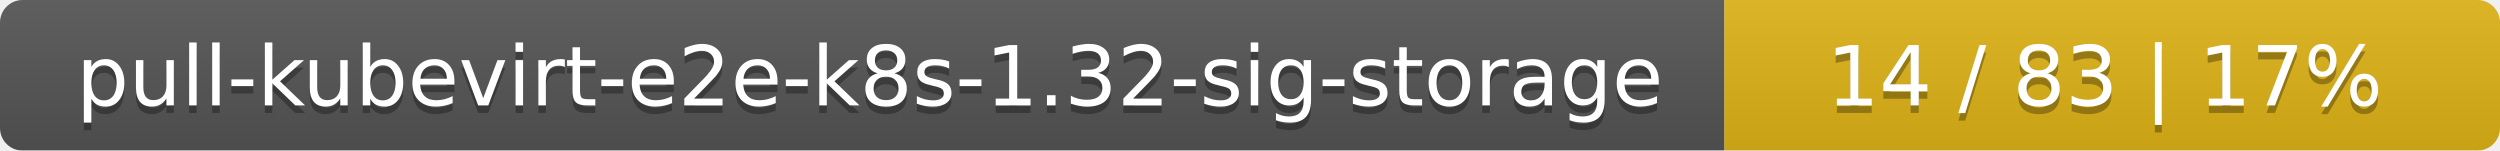
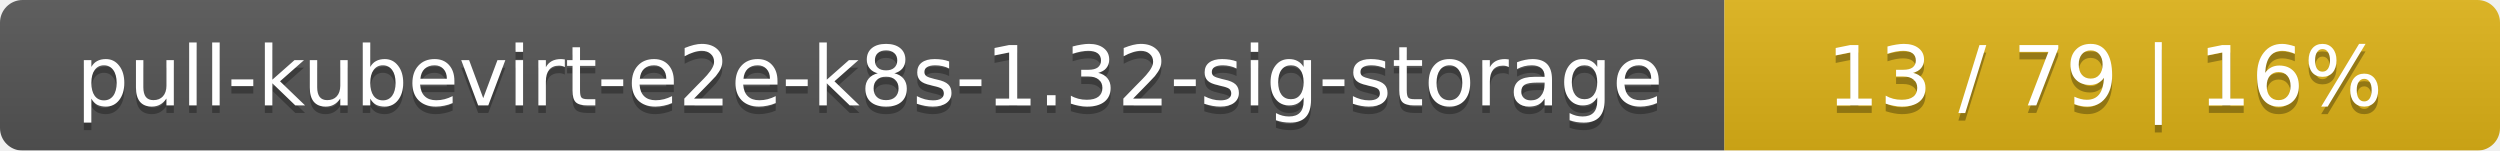
<svg xmlns="http://www.w3.org/2000/svg" width="332" height="20">
  <linearGradient id="smooth" x2="0" y2="100%">
    <stop offset="0" stop-color="#bbb" stop-opacity=".1" />
    <stop offset="1" stop-opacity=".1" />
  </linearGradient>
  <mask id="round">
    <rect width="332" height="20" rx="3" fill="#fff" />
  </mask>
  <g mask="url(#round)">
    <rect width="229" height="20" fill="#555" />
    <rect x="229" width="103" height="20" fill="#dfb317" />
    <rect width="332" height="20" fill="url(#smooth)" />
  </g>
  <g fill="#fff" text-anchor="middle" font-family="DejaVu Sans,Verdana,Geneva,sans-serif" font-size="11">
    <text x="115.5" y="15" fill="#010101" fill-opacity=".3">pull-kubevirt-e2e-k8s-1.32-sig-storage</text>
    <text x="115.5" y="14">pull-kubevirt-e2e-k8s-1.32-sig-storage</text>
-     <text x="279.5" y="15" fill="#010101" fill-opacity=".3">14 / 83    |    17%</text>
-     <text x="279.5" y="14">14 / 83    |    17%</text>
+     <text x="279.5" y="15" fill="#010101" fill-opacity=".3">13 / 79    |    16%</text>
+     <text x="279.5" y="14">13 / 79    |    16%</text>
  </g>
</svg>
